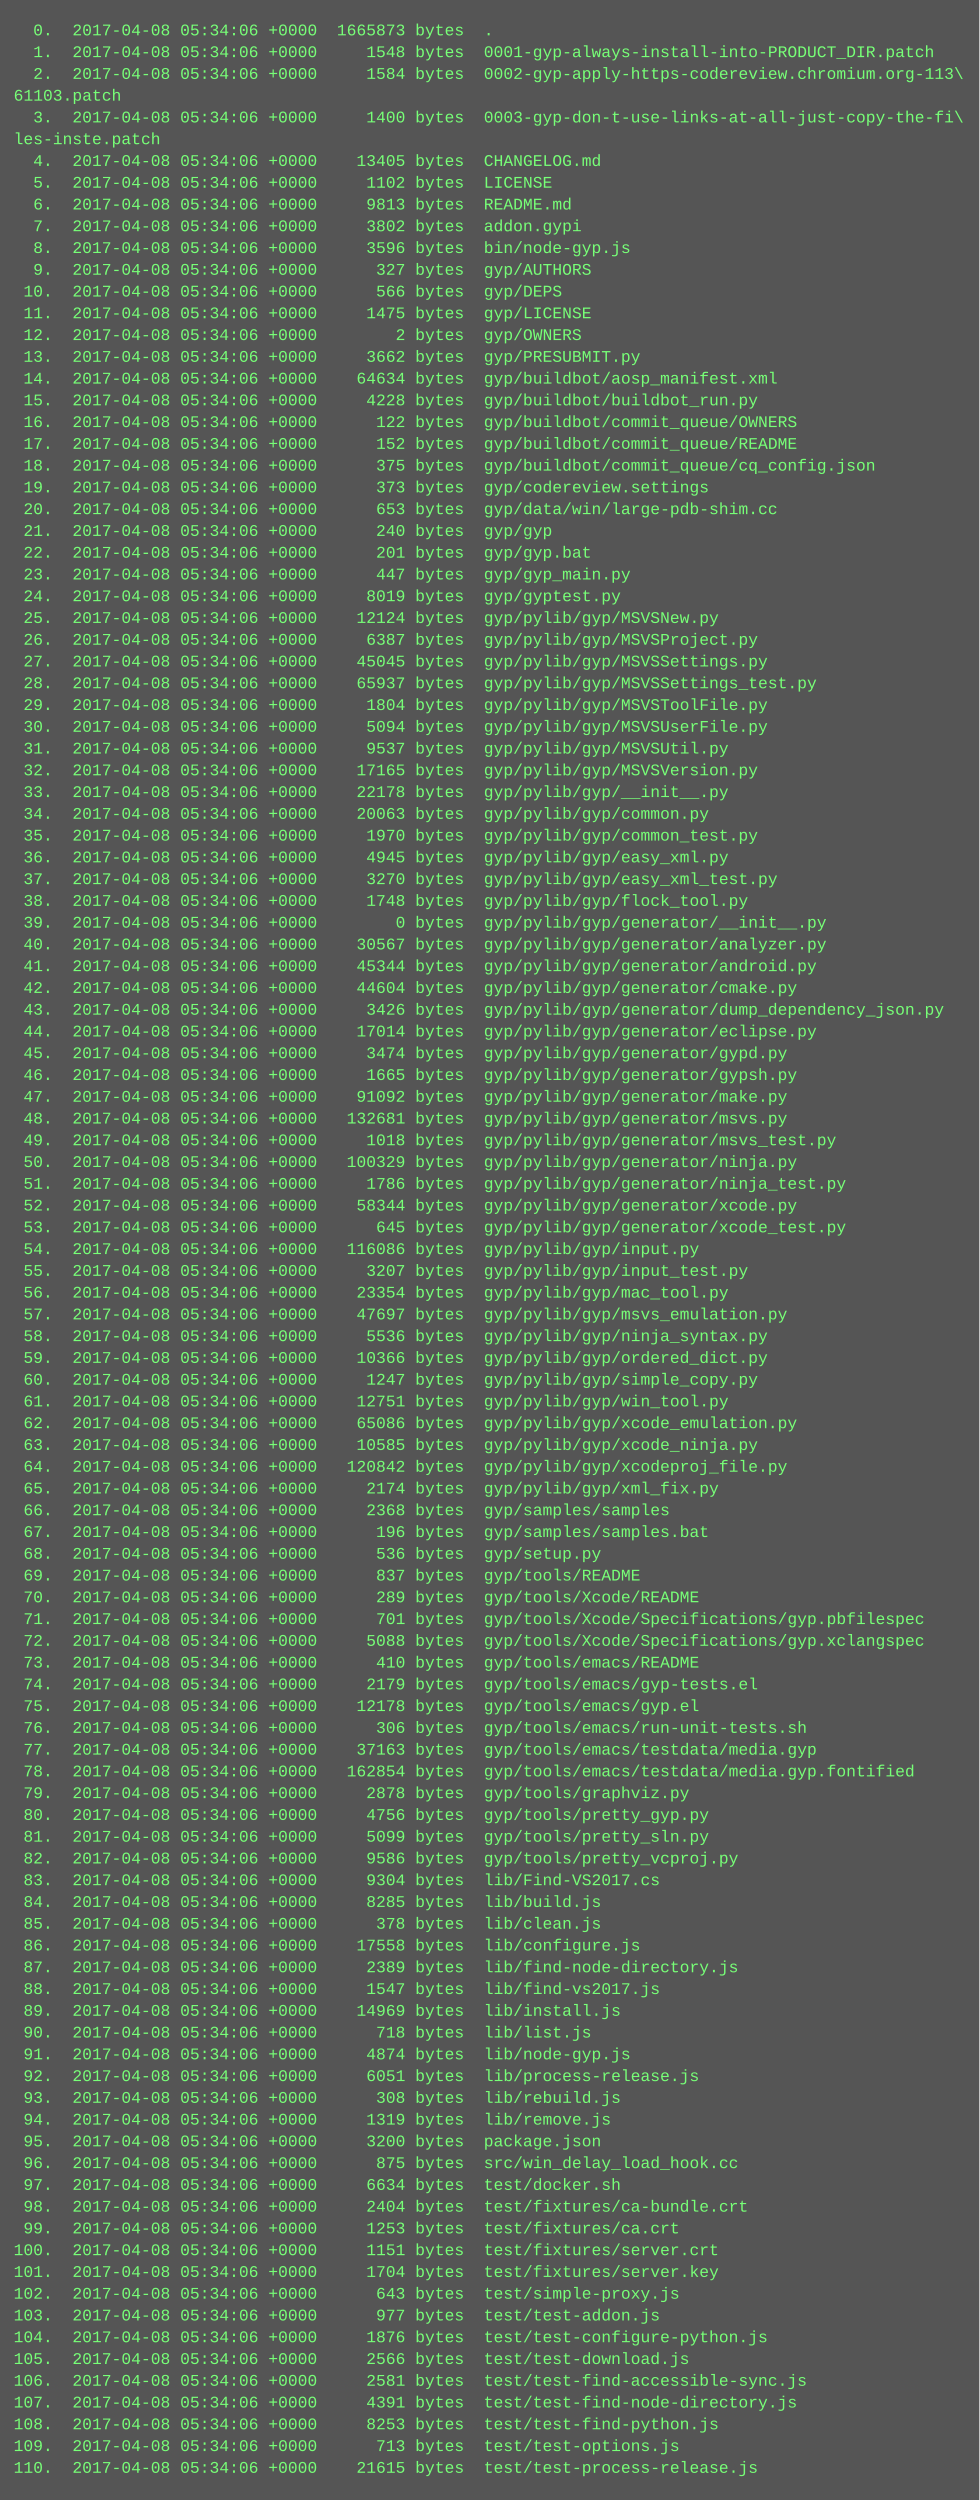
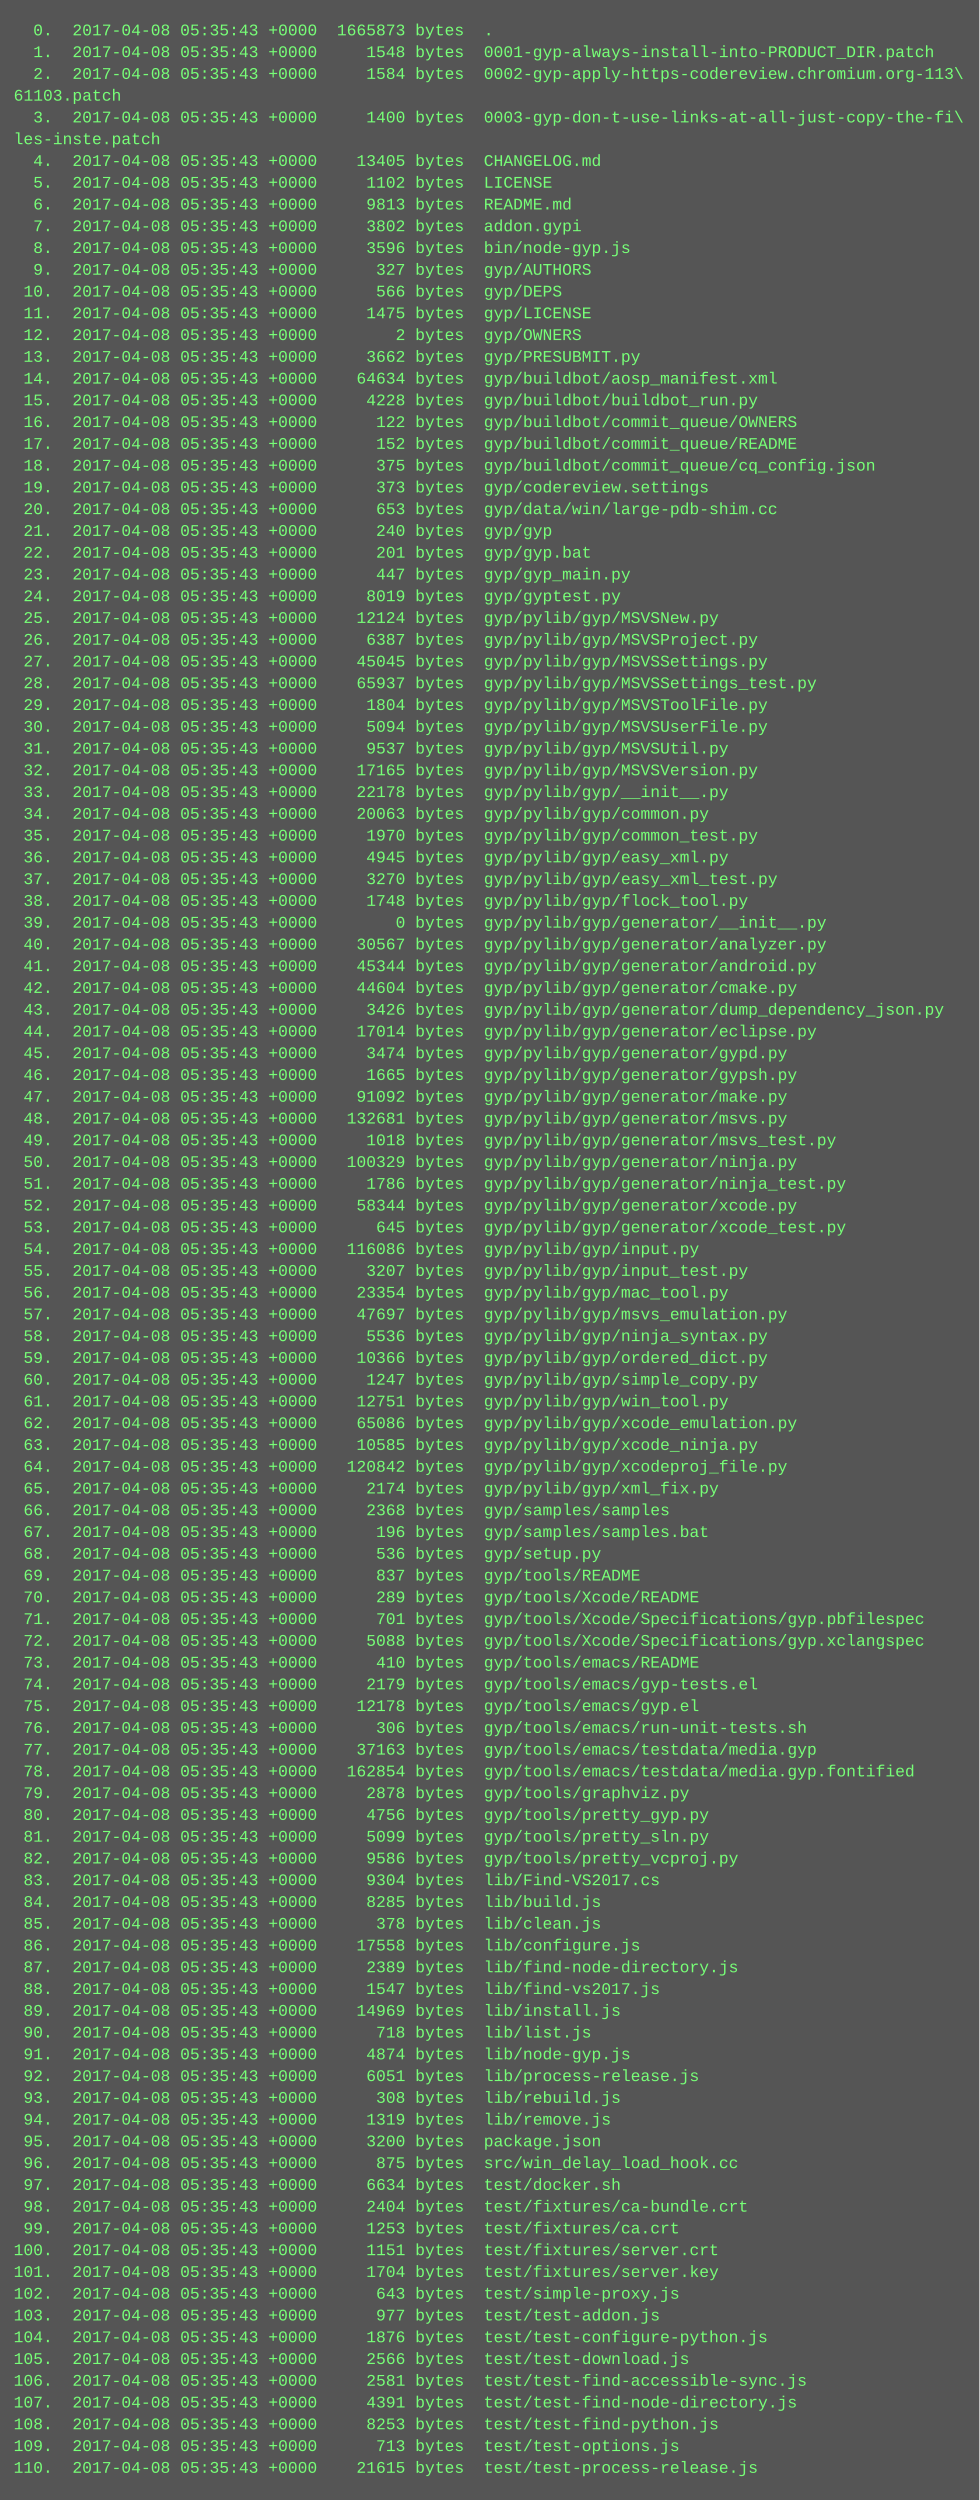
<svg xmlns="http://www.w3.org/2000/svg" height="1838" width="720">
  <rect height="1838" fill="#555" width="720" />
  <text fill="#7f7" font-family="Courier New" font-size="12" xml:space="preserve">
-     <tspan x="10" y="26">  0.  2017-04-08 05:34:06 +0000  1665873 bytes  .</tspan>
-     <tspan x="10" y="42">  1.  2017-04-08 05:34:06 +0000     1548 bytes  0001-gyp-always-install-into-PRODUCT_DIR.patch</tspan>
-     <tspan x="10" y="58">  2.  2017-04-08 05:34:06 +0000     1584 bytes  0002-gyp-apply-https-codereview.chromium.org-113\</tspan>
+     <tspan x="10" y="26">  0.  2017-04-08 05:35:43 +0000  1665873 bytes  .</tspan>
+     <tspan x="10" y="42">  1.  2017-04-08 05:35:43 +0000     1548 bytes  0001-gyp-always-install-into-PRODUCT_DIR.patch</tspan>
+     <tspan x="10" y="58">  2.  2017-04-08 05:35:43 +0000     1584 bytes  0002-gyp-apply-https-codereview.chromium.org-113\</tspan>
    <tspan x="10" y="74">61103.patch</tspan>
-     <tspan x="10" y="90">  3.  2017-04-08 05:34:06 +0000     1400 bytes  0003-gyp-don-t-use-links-at-all-just-copy-the-fi\</tspan>
+     <tspan x="10" y="90">  3.  2017-04-08 05:35:43 +0000     1400 bytes  0003-gyp-don-t-use-links-at-all-just-copy-the-fi\</tspan>
    <tspan x="10" y="106">les-inste.patch</tspan>
-     <tspan x="10" y="122">  4.  2017-04-08 05:34:06 +0000    13405 bytes  CHANGELOG.md</tspan>
-     <tspan x="10" y="138">  5.  2017-04-08 05:34:06 +0000     1102 bytes  LICENSE</tspan>
-     <tspan x="10" y="154">  6.  2017-04-08 05:34:06 +0000     9813 bytes  README.md</tspan>
-     <tspan x="10" y="170">  7.  2017-04-08 05:34:06 +0000     3802 bytes  addon.gypi</tspan>
-     <tspan x="10" y="186">  8.  2017-04-08 05:34:06 +0000     3596 bytes  bin/node-gyp.js</tspan>
-     <tspan x="10" y="202">  9.  2017-04-08 05:34:06 +0000      327 bytes  gyp/AUTHORS</tspan>
-     <tspan x="10" y="218"> 10.  2017-04-08 05:34:06 +0000      566 bytes  gyp/DEPS</tspan>
-     <tspan x="10" y="234"> 11.  2017-04-08 05:34:06 +0000     1475 bytes  gyp/LICENSE</tspan>
-     <tspan x="10" y="250"> 12.  2017-04-08 05:34:06 +0000        2 bytes  gyp/OWNERS</tspan>
-     <tspan x="10" y="266"> 13.  2017-04-08 05:34:06 +0000     3662 bytes  gyp/PRESUBMIT.py</tspan>
-     <tspan x="10" y="282"> 14.  2017-04-08 05:34:06 +0000    64634 bytes  gyp/buildbot/aosp_manifest.xml</tspan>
-     <tspan x="10" y="298"> 15.  2017-04-08 05:34:06 +0000     4228 bytes  gyp/buildbot/buildbot_run.py</tspan>
-     <tspan x="10" y="314"> 16.  2017-04-08 05:34:06 +0000      122 bytes  gyp/buildbot/commit_queue/OWNERS</tspan>
-     <tspan x="10" y="330"> 17.  2017-04-08 05:34:06 +0000      152 bytes  gyp/buildbot/commit_queue/README</tspan>
-     <tspan x="10" y="346"> 18.  2017-04-08 05:34:06 +0000      375 bytes  gyp/buildbot/commit_queue/cq_config.json</tspan>
-     <tspan x="10" y="362"> 19.  2017-04-08 05:34:06 +0000      373 bytes  gyp/codereview.settings</tspan>
-     <tspan x="10" y="378"> 20.  2017-04-08 05:34:06 +0000      653 bytes  gyp/data/win/large-pdb-shim.cc</tspan>
-     <tspan x="10" y="394"> 21.  2017-04-08 05:34:06 +0000      240 bytes  gyp/gyp</tspan>
-     <tspan x="10" y="410"> 22.  2017-04-08 05:34:06 +0000      201 bytes  gyp/gyp.bat</tspan>
-     <tspan x="10" y="426"> 23.  2017-04-08 05:34:06 +0000      447 bytes  gyp/gyp_main.py</tspan>
-     <tspan x="10" y="442"> 24.  2017-04-08 05:34:06 +0000     8019 bytes  gyp/gyptest.py</tspan>
-     <tspan x="10" y="458"> 25.  2017-04-08 05:34:06 +0000    12124 bytes  gyp/pylib/gyp/MSVSNew.py</tspan>
-     <tspan x="10" y="474"> 26.  2017-04-08 05:34:06 +0000     6387 bytes  gyp/pylib/gyp/MSVSProject.py</tspan>
-     <tspan x="10" y="490"> 27.  2017-04-08 05:34:06 +0000    45045 bytes  gyp/pylib/gyp/MSVSSettings.py</tspan>
-     <tspan x="10" y="506"> 28.  2017-04-08 05:34:06 +0000    65937 bytes  gyp/pylib/gyp/MSVSSettings_test.py</tspan>
-     <tspan x="10" y="522"> 29.  2017-04-08 05:34:06 +0000     1804 bytes  gyp/pylib/gyp/MSVSToolFile.py</tspan>
-     <tspan x="10" y="538"> 30.  2017-04-08 05:34:06 +0000     5094 bytes  gyp/pylib/gyp/MSVSUserFile.py</tspan>
-     <tspan x="10" y="554"> 31.  2017-04-08 05:34:06 +0000     9537 bytes  gyp/pylib/gyp/MSVSUtil.py</tspan>
-     <tspan x="10" y="570"> 32.  2017-04-08 05:34:06 +0000    17165 bytes  gyp/pylib/gyp/MSVSVersion.py</tspan>
-     <tspan x="10" y="586"> 33.  2017-04-08 05:34:06 +0000    22178 bytes  gyp/pylib/gyp/__init__.py</tspan>
-     <tspan x="10" y="602"> 34.  2017-04-08 05:34:06 +0000    20063 bytes  gyp/pylib/gyp/common.py</tspan>
-     <tspan x="10" y="618"> 35.  2017-04-08 05:34:06 +0000     1970 bytes  gyp/pylib/gyp/common_test.py</tspan>
-     <tspan x="10" y="634"> 36.  2017-04-08 05:34:06 +0000     4945 bytes  gyp/pylib/gyp/easy_xml.py</tspan>
-     <tspan x="10" y="650"> 37.  2017-04-08 05:34:06 +0000     3270 bytes  gyp/pylib/gyp/easy_xml_test.py</tspan>
-     <tspan x="10" y="666"> 38.  2017-04-08 05:34:06 +0000     1748 bytes  gyp/pylib/gyp/flock_tool.py</tspan>
-     <tspan x="10" y="682"> 39.  2017-04-08 05:34:06 +0000        0 bytes  gyp/pylib/gyp/generator/__init__.py</tspan>
-     <tspan x="10" y="698"> 40.  2017-04-08 05:34:06 +0000    30567 bytes  gyp/pylib/gyp/generator/analyzer.py</tspan>
-     <tspan x="10" y="714"> 41.  2017-04-08 05:34:06 +0000    45344 bytes  gyp/pylib/gyp/generator/android.py</tspan>
-     <tspan x="10" y="730"> 42.  2017-04-08 05:34:06 +0000    44604 bytes  gyp/pylib/gyp/generator/cmake.py</tspan>
-     <tspan x="10" y="746"> 43.  2017-04-08 05:34:06 +0000     3426 bytes  gyp/pylib/gyp/generator/dump_dependency_json.py</tspan>
-     <tspan x="10" y="762"> 44.  2017-04-08 05:34:06 +0000    17014 bytes  gyp/pylib/gyp/generator/eclipse.py</tspan>
-     <tspan x="10" y="778"> 45.  2017-04-08 05:34:06 +0000     3474 bytes  gyp/pylib/gyp/generator/gypd.py</tspan>
-     <tspan x="10" y="794"> 46.  2017-04-08 05:34:06 +0000     1665 bytes  gyp/pylib/gyp/generator/gypsh.py</tspan>
-     <tspan x="10" y="810"> 47.  2017-04-08 05:34:06 +0000    91092 bytes  gyp/pylib/gyp/generator/make.py</tspan>
-     <tspan x="10" y="826"> 48.  2017-04-08 05:34:06 +0000   132681 bytes  gyp/pylib/gyp/generator/msvs.py</tspan>
-     <tspan x="10" y="842"> 49.  2017-04-08 05:34:06 +0000     1018 bytes  gyp/pylib/gyp/generator/msvs_test.py</tspan>
-     <tspan x="10" y="858"> 50.  2017-04-08 05:34:06 +0000   100329 bytes  gyp/pylib/gyp/generator/ninja.py</tspan>
-     <tspan x="10" y="874"> 51.  2017-04-08 05:34:06 +0000     1786 bytes  gyp/pylib/gyp/generator/ninja_test.py</tspan>
-     <tspan x="10" y="890"> 52.  2017-04-08 05:34:06 +0000    58344 bytes  gyp/pylib/gyp/generator/xcode.py</tspan>
-     <tspan x="10" y="906"> 53.  2017-04-08 05:34:06 +0000      645 bytes  gyp/pylib/gyp/generator/xcode_test.py</tspan>
-     <tspan x="10" y="922"> 54.  2017-04-08 05:34:06 +0000   116086 bytes  gyp/pylib/gyp/input.py</tspan>
-     <tspan x="10" y="938"> 55.  2017-04-08 05:34:06 +0000     3207 bytes  gyp/pylib/gyp/input_test.py</tspan>
-     <tspan x="10" y="954"> 56.  2017-04-08 05:34:06 +0000    23354 bytes  gyp/pylib/gyp/mac_tool.py</tspan>
-     <tspan x="10" y="970"> 57.  2017-04-08 05:34:06 +0000    47697 bytes  gyp/pylib/gyp/msvs_emulation.py</tspan>
-     <tspan x="10" y="986"> 58.  2017-04-08 05:34:06 +0000     5536 bytes  gyp/pylib/gyp/ninja_syntax.py</tspan>
-     <tspan x="10" y="1002"> 59.  2017-04-08 05:34:06 +0000    10366 bytes  gyp/pylib/gyp/ordered_dict.py</tspan>
-     <tspan x="10" y="1018"> 60.  2017-04-08 05:34:06 +0000     1247 bytes  gyp/pylib/gyp/simple_copy.py</tspan>
-     <tspan x="10" y="1034"> 61.  2017-04-08 05:34:06 +0000    12751 bytes  gyp/pylib/gyp/win_tool.py</tspan>
-     <tspan x="10" y="1050"> 62.  2017-04-08 05:34:06 +0000    65086 bytes  gyp/pylib/gyp/xcode_emulation.py</tspan>
-     <tspan x="10" y="1066"> 63.  2017-04-08 05:34:06 +0000    10585 bytes  gyp/pylib/gyp/xcode_ninja.py</tspan>
-     <tspan x="10" y="1082"> 64.  2017-04-08 05:34:06 +0000   120842 bytes  gyp/pylib/gyp/xcodeproj_file.py</tspan>
-     <tspan x="10" y="1098"> 65.  2017-04-08 05:34:06 +0000     2174 bytes  gyp/pylib/gyp/xml_fix.py</tspan>
-     <tspan x="10" y="1114"> 66.  2017-04-08 05:34:06 +0000     2368 bytes  gyp/samples/samples</tspan>
-     <tspan x="10" y="1130"> 67.  2017-04-08 05:34:06 +0000      196 bytes  gyp/samples/samples.bat</tspan>
-     <tspan x="10" y="1146"> 68.  2017-04-08 05:34:06 +0000      536 bytes  gyp/setup.py</tspan>
-     <tspan x="10" y="1162"> 69.  2017-04-08 05:34:06 +0000      837 bytes  gyp/tools/README</tspan>
-     <tspan x="10" y="1178"> 70.  2017-04-08 05:34:06 +0000      289 bytes  gyp/tools/Xcode/README</tspan>
-     <tspan x="10" y="1194"> 71.  2017-04-08 05:34:06 +0000      701 bytes  gyp/tools/Xcode/Specifications/gyp.pbfilespec</tspan>
-     <tspan x="10" y="1210"> 72.  2017-04-08 05:34:06 +0000     5088 bytes  gyp/tools/Xcode/Specifications/gyp.xclangspec</tspan>
-     <tspan x="10" y="1226"> 73.  2017-04-08 05:34:06 +0000      410 bytes  gyp/tools/emacs/README</tspan>
-     <tspan x="10" y="1242"> 74.  2017-04-08 05:34:06 +0000     2179 bytes  gyp/tools/emacs/gyp-tests.el</tspan>
-     <tspan x="10" y="1258"> 75.  2017-04-08 05:34:06 +0000    12178 bytes  gyp/tools/emacs/gyp.el</tspan>
-     <tspan x="10" y="1274"> 76.  2017-04-08 05:34:06 +0000      306 bytes  gyp/tools/emacs/run-unit-tests.sh</tspan>
-     <tspan x="10" y="1290"> 77.  2017-04-08 05:34:06 +0000    37163 bytes  gyp/tools/emacs/testdata/media.gyp</tspan>
-     <tspan x="10" y="1306"> 78.  2017-04-08 05:34:06 +0000   162854 bytes  gyp/tools/emacs/testdata/media.gyp.fontified</tspan>
-     <tspan x="10" y="1322"> 79.  2017-04-08 05:34:06 +0000     2878 bytes  gyp/tools/graphviz.py</tspan>
-     <tspan x="10" y="1338"> 80.  2017-04-08 05:34:06 +0000     4756 bytes  gyp/tools/pretty_gyp.py</tspan>
-     <tspan x="10" y="1354"> 81.  2017-04-08 05:34:06 +0000     5099 bytes  gyp/tools/pretty_sln.py</tspan>
-     <tspan x="10" y="1370"> 82.  2017-04-08 05:34:06 +0000     9586 bytes  gyp/tools/pretty_vcproj.py</tspan>
-     <tspan x="10" y="1386"> 83.  2017-04-08 05:34:06 +0000     9304 bytes  lib/Find-VS2017.cs</tspan>
-     <tspan x="10" y="1402"> 84.  2017-04-08 05:34:06 +0000     8285 bytes  lib/build.js</tspan>
-     <tspan x="10" y="1418"> 85.  2017-04-08 05:34:06 +0000      378 bytes  lib/clean.js</tspan>
-     <tspan x="10" y="1434"> 86.  2017-04-08 05:34:06 +0000    17558 bytes  lib/configure.js</tspan>
-     <tspan x="10" y="1450"> 87.  2017-04-08 05:34:06 +0000     2389 bytes  lib/find-node-directory.js</tspan>
-     <tspan x="10" y="1466"> 88.  2017-04-08 05:34:06 +0000     1547 bytes  lib/find-vs2017.js</tspan>
-     <tspan x="10" y="1482"> 89.  2017-04-08 05:34:06 +0000    14969 bytes  lib/install.js</tspan>
-     <tspan x="10" y="1498"> 90.  2017-04-08 05:34:06 +0000      718 bytes  lib/list.js</tspan>
-     <tspan x="10" y="1514"> 91.  2017-04-08 05:34:06 +0000     4874 bytes  lib/node-gyp.js</tspan>
-     <tspan x="10" y="1530"> 92.  2017-04-08 05:34:06 +0000     6051 bytes  lib/process-release.js</tspan>
-     <tspan x="10" y="1546"> 93.  2017-04-08 05:34:06 +0000      308 bytes  lib/rebuild.js</tspan>
-     <tspan x="10" y="1562"> 94.  2017-04-08 05:34:06 +0000     1319 bytes  lib/remove.js</tspan>
-     <tspan x="10" y="1578"> 95.  2017-04-08 05:34:06 +0000     3200 bytes  package.json</tspan>
-     <tspan x="10" y="1594"> 96.  2017-04-08 05:34:06 +0000      875 bytes  src/win_delay_load_hook.cc</tspan>
-     <tspan x="10" y="1610"> 97.  2017-04-08 05:34:06 +0000     6634 bytes  test/docker.sh</tspan>
-     <tspan x="10" y="1626"> 98.  2017-04-08 05:34:06 +0000     2404 bytes  test/fixtures/ca-bundle.crt</tspan>
-     <tspan x="10" y="1642"> 99.  2017-04-08 05:34:06 +0000     1253 bytes  test/fixtures/ca.crt</tspan>
-     <tspan x="10" y="1658">100.  2017-04-08 05:34:06 +0000     1151 bytes  test/fixtures/server.crt</tspan>
-     <tspan x="10" y="1674">101.  2017-04-08 05:34:06 +0000     1704 bytes  test/fixtures/server.key</tspan>
-     <tspan x="10" y="1690">102.  2017-04-08 05:34:06 +0000      643 bytes  test/simple-proxy.js</tspan>
-     <tspan x="10" y="1706">103.  2017-04-08 05:34:06 +0000      977 bytes  test/test-addon.js</tspan>
-     <tspan x="10" y="1722">104.  2017-04-08 05:34:06 +0000     1876 bytes  test/test-configure-python.js</tspan>
-     <tspan x="10" y="1738">105.  2017-04-08 05:34:06 +0000     2566 bytes  test/test-download.js</tspan>
-     <tspan x="10" y="1754">106.  2017-04-08 05:34:06 +0000     2581 bytes  test/test-find-accessible-sync.js</tspan>
-     <tspan x="10" y="1770">107.  2017-04-08 05:34:06 +0000     4391 bytes  test/test-find-node-directory.js</tspan>
-     <tspan x="10" y="1786">108.  2017-04-08 05:34:06 +0000     8253 bytes  test/test-find-python.js</tspan>
-     <tspan x="10" y="1802">109.  2017-04-08 05:34:06 +0000      713 bytes  test/test-options.js</tspan>
-     <tspan x="10" y="1818">110.  2017-04-08 05:34:06 +0000    21615 bytes  test/test-process-release.js</tspan>
+     <tspan x="10" y="122">  4.  2017-04-08 05:35:43 +0000    13405 bytes  CHANGELOG.md</tspan>
+     <tspan x="10" y="138">  5.  2017-04-08 05:35:43 +0000     1102 bytes  LICENSE</tspan>
+     <tspan x="10" y="154">  6.  2017-04-08 05:35:43 +0000     9813 bytes  README.md</tspan>
+     <tspan x="10" y="170">  7.  2017-04-08 05:35:43 +0000     3802 bytes  addon.gypi</tspan>
+     <tspan x="10" y="186">  8.  2017-04-08 05:35:43 +0000     3596 bytes  bin/node-gyp.js</tspan>
+     <tspan x="10" y="202">  9.  2017-04-08 05:35:43 +0000      327 bytes  gyp/AUTHORS</tspan>
+     <tspan x="10" y="218"> 10.  2017-04-08 05:35:43 +0000      566 bytes  gyp/DEPS</tspan>
+     <tspan x="10" y="234"> 11.  2017-04-08 05:35:43 +0000     1475 bytes  gyp/LICENSE</tspan>
+     <tspan x="10" y="250"> 12.  2017-04-08 05:35:43 +0000        2 bytes  gyp/OWNERS</tspan>
+     <tspan x="10" y="266"> 13.  2017-04-08 05:35:43 +0000     3662 bytes  gyp/PRESUBMIT.py</tspan>
+     <tspan x="10" y="282"> 14.  2017-04-08 05:35:43 +0000    64634 bytes  gyp/buildbot/aosp_manifest.xml</tspan>
+     <tspan x="10" y="298"> 15.  2017-04-08 05:35:43 +0000     4228 bytes  gyp/buildbot/buildbot_run.py</tspan>
+     <tspan x="10" y="314"> 16.  2017-04-08 05:35:43 +0000      122 bytes  gyp/buildbot/commit_queue/OWNERS</tspan>
+     <tspan x="10" y="330"> 17.  2017-04-08 05:35:43 +0000      152 bytes  gyp/buildbot/commit_queue/README</tspan>
+     <tspan x="10" y="346"> 18.  2017-04-08 05:35:43 +0000      375 bytes  gyp/buildbot/commit_queue/cq_config.json</tspan>
+     <tspan x="10" y="362"> 19.  2017-04-08 05:35:43 +0000      373 bytes  gyp/codereview.settings</tspan>
+     <tspan x="10" y="378"> 20.  2017-04-08 05:35:43 +0000      653 bytes  gyp/data/win/large-pdb-shim.cc</tspan>
+     <tspan x="10" y="394"> 21.  2017-04-08 05:35:43 +0000      240 bytes  gyp/gyp</tspan>
+     <tspan x="10" y="410"> 22.  2017-04-08 05:35:43 +0000      201 bytes  gyp/gyp.bat</tspan>
+     <tspan x="10" y="426"> 23.  2017-04-08 05:35:43 +0000      447 bytes  gyp/gyp_main.py</tspan>
+     <tspan x="10" y="442"> 24.  2017-04-08 05:35:43 +0000     8019 bytes  gyp/gyptest.py</tspan>
+     <tspan x="10" y="458"> 25.  2017-04-08 05:35:43 +0000    12124 bytes  gyp/pylib/gyp/MSVSNew.py</tspan>
+     <tspan x="10" y="474"> 26.  2017-04-08 05:35:43 +0000     6387 bytes  gyp/pylib/gyp/MSVSProject.py</tspan>
+     <tspan x="10" y="490"> 27.  2017-04-08 05:35:43 +0000    45045 bytes  gyp/pylib/gyp/MSVSSettings.py</tspan>
+     <tspan x="10" y="506"> 28.  2017-04-08 05:35:43 +0000    65937 bytes  gyp/pylib/gyp/MSVSSettings_test.py</tspan>
+     <tspan x="10" y="522"> 29.  2017-04-08 05:35:43 +0000     1804 bytes  gyp/pylib/gyp/MSVSToolFile.py</tspan>
+     <tspan x="10" y="538"> 30.  2017-04-08 05:35:43 +0000     5094 bytes  gyp/pylib/gyp/MSVSUserFile.py</tspan>
+     <tspan x="10" y="554"> 31.  2017-04-08 05:35:43 +0000     9537 bytes  gyp/pylib/gyp/MSVSUtil.py</tspan>
+     <tspan x="10" y="570"> 32.  2017-04-08 05:35:43 +0000    17165 bytes  gyp/pylib/gyp/MSVSVersion.py</tspan>
+     <tspan x="10" y="586"> 33.  2017-04-08 05:35:43 +0000    22178 bytes  gyp/pylib/gyp/__init__.py</tspan>
+     <tspan x="10" y="602"> 34.  2017-04-08 05:35:43 +0000    20063 bytes  gyp/pylib/gyp/common.py</tspan>
+     <tspan x="10" y="618"> 35.  2017-04-08 05:35:43 +0000     1970 bytes  gyp/pylib/gyp/common_test.py</tspan>
+     <tspan x="10" y="634"> 36.  2017-04-08 05:35:43 +0000     4945 bytes  gyp/pylib/gyp/easy_xml.py</tspan>
+     <tspan x="10" y="650"> 37.  2017-04-08 05:35:43 +0000     3270 bytes  gyp/pylib/gyp/easy_xml_test.py</tspan>
+     <tspan x="10" y="666"> 38.  2017-04-08 05:35:43 +0000     1748 bytes  gyp/pylib/gyp/flock_tool.py</tspan>
+     <tspan x="10" y="682"> 39.  2017-04-08 05:35:43 +0000        0 bytes  gyp/pylib/gyp/generator/__init__.py</tspan>
+     <tspan x="10" y="698"> 40.  2017-04-08 05:35:43 +0000    30567 bytes  gyp/pylib/gyp/generator/analyzer.py</tspan>
+     <tspan x="10" y="714"> 41.  2017-04-08 05:35:43 +0000    45344 bytes  gyp/pylib/gyp/generator/android.py</tspan>
+     <tspan x="10" y="730"> 42.  2017-04-08 05:35:43 +0000    44604 bytes  gyp/pylib/gyp/generator/cmake.py</tspan>
+     <tspan x="10" y="746"> 43.  2017-04-08 05:35:43 +0000     3426 bytes  gyp/pylib/gyp/generator/dump_dependency_json.py</tspan>
+     <tspan x="10" y="762"> 44.  2017-04-08 05:35:43 +0000    17014 bytes  gyp/pylib/gyp/generator/eclipse.py</tspan>
+     <tspan x="10" y="778"> 45.  2017-04-08 05:35:43 +0000     3474 bytes  gyp/pylib/gyp/generator/gypd.py</tspan>
+     <tspan x="10" y="794"> 46.  2017-04-08 05:35:43 +0000     1665 bytes  gyp/pylib/gyp/generator/gypsh.py</tspan>
+     <tspan x="10" y="810"> 47.  2017-04-08 05:35:43 +0000    91092 bytes  gyp/pylib/gyp/generator/make.py</tspan>
+     <tspan x="10" y="826"> 48.  2017-04-08 05:35:43 +0000   132681 bytes  gyp/pylib/gyp/generator/msvs.py</tspan>
+     <tspan x="10" y="842"> 49.  2017-04-08 05:35:43 +0000     1018 bytes  gyp/pylib/gyp/generator/msvs_test.py</tspan>
+     <tspan x="10" y="858"> 50.  2017-04-08 05:35:43 +0000   100329 bytes  gyp/pylib/gyp/generator/ninja.py</tspan>
+     <tspan x="10" y="874"> 51.  2017-04-08 05:35:43 +0000     1786 bytes  gyp/pylib/gyp/generator/ninja_test.py</tspan>
+     <tspan x="10" y="890"> 52.  2017-04-08 05:35:43 +0000    58344 bytes  gyp/pylib/gyp/generator/xcode.py</tspan>
+     <tspan x="10" y="906"> 53.  2017-04-08 05:35:43 +0000      645 bytes  gyp/pylib/gyp/generator/xcode_test.py</tspan>
+     <tspan x="10" y="922"> 54.  2017-04-08 05:35:43 +0000   116086 bytes  gyp/pylib/gyp/input.py</tspan>
+     <tspan x="10" y="938"> 55.  2017-04-08 05:35:43 +0000     3207 bytes  gyp/pylib/gyp/input_test.py</tspan>
+     <tspan x="10" y="954"> 56.  2017-04-08 05:35:43 +0000    23354 bytes  gyp/pylib/gyp/mac_tool.py</tspan>
+     <tspan x="10" y="970"> 57.  2017-04-08 05:35:43 +0000    47697 bytes  gyp/pylib/gyp/msvs_emulation.py</tspan>
+     <tspan x="10" y="986"> 58.  2017-04-08 05:35:43 +0000     5536 bytes  gyp/pylib/gyp/ninja_syntax.py</tspan>
+     <tspan x="10" y="1002"> 59.  2017-04-08 05:35:43 +0000    10366 bytes  gyp/pylib/gyp/ordered_dict.py</tspan>
+     <tspan x="10" y="1018"> 60.  2017-04-08 05:35:43 +0000     1247 bytes  gyp/pylib/gyp/simple_copy.py</tspan>
+     <tspan x="10" y="1034"> 61.  2017-04-08 05:35:43 +0000    12751 bytes  gyp/pylib/gyp/win_tool.py</tspan>
+     <tspan x="10" y="1050"> 62.  2017-04-08 05:35:43 +0000    65086 bytes  gyp/pylib/gyp/xcode_emulation.py</tspan>
+     <tspan x="10" y="1066"> 63.  2017-04-08 05:35:43 +0000    10585 bytes  gyp/pylib/gyp/xcode_ninja.py</tspan>
+     <tspan x="10" y="1082"> 64.  2017-04-08 05:35:43 +0000   120842 bytes  gyp/pylib/gyp/xcodeproj_file.py</tspan>
+     <tspan x="10" y="1098"> 65.  2017-04-08 05:35:43 +0000     2174 bytes  gyp/pylib/gyp/xml_fix.py</tspan>
+     <tspan x="10" y="1114"> 66.  2017-04-08 05:35:43 +0000     2368 bytes  gyp/samples/samples</tspan>
+     <tspan x="10" y="1130"> 67.  2017-04-08 05:35:43 +0000      196 bytes  gyp/samples/samples.bat</tspan>
+     <tspan x="10" y="1146"> 68.  2017-04-08 05:35:43 +0000      536 bytes  gyp/setup.py</tspan>
+     <tspan x="10" y="1162"> 69.  2017-04-08 05:35:43 +0000      837 bytes  gyp/tools/README</tspan>
+     <tspan x="10" y="1178"> 70.  2017-04-08 05:35:43 +0000      289 bytes  gyp/tools/Xcode/README</tspan>
+     <tspan x="10" y="1194"> 71.  2017-04-08 05:35:43 +0000      701 bytes  gyp/tools/Xcode/Specifications/gyp.pbfilespec</tspan>
+     <tspan x="10" y="1210"> 72.  2017-04-08 05:35:43 +0000     5088 bytes  gyp/tools/Xcode/Specifications/gyp.xclangspec</tspan>
+     <tspan x="10" y="1226"> 73.  2017-04-08 05:35:43 +0000      410 bytes  gyp/tools/emacs/README</tspan>
+     <tspan x="10" y="1242"> 74.  2017-04-08 05:35:43 +0000     2179 bytes  gyp/tools/emacs/gyp-tests.el</tspan>
+     <tspan x="10" y="1258"> 75.  2017-04-08 05:35:43 +0000    12178 bytes  gyp/tools/emacs/gyp.el</tspan>
+     <tspan x="10" y="1274"> 76.  2017-04-08 05:35:43 +0000      306 bytes  gyp/tools/emacs/run-unit-tests.sh</tspan>
+     <tspan x="10" y="1290"> 77.  2017-04-08 05:35:43 +0000    37163 bytes  gyp/tools/emacs/testdata/media.gyp</tspan>
+     <tspan x="10" y="1306"> 78.  2017-04-08 05:35:43 +0000   162854 bytes  gyp/tools/emacs/testdata/media.gyp.fontified</tspan>
+     <tspan x="10" y="1322"> 79.  2017-04-08 05:35:43 +0000     2878 bytes  gyp/tools/graphviz.py</tspan>
+     <tspan x="10" y="1338"> 80.  2017-04-08 05:35:43 +0000     4756 bytes  gyp/tools/pretty_gyp.py</tspan>
+     <tspan x="10" y="1354"> 81.  2017-04-08 05:35:43 +0000     5099 bytes  gyp/tools/pretty_sln.py</tspan>
+     <tspan x="10" y="1370"> 82.  2017-04-08 05:35:43 +0000     9586 bytes  gyp/tools/pretty_vcproj.py</tspan>
+     <tspan x="10" y="1386"> 83.  2017-04-08 05:35:43 +0000     9304 bytes  lib/Find-VS2017.cs</tspan>
+     <tspan x="10" y="1402"> 84.  2017-04-08 05:35:43 +0000     8285 bytes  lib/build.js</tspan>
+     <tspan x="10" y="1418"> 85.  2017-04-08 05:35:43 +0000      378 bytes  lib/clean.js</tspan>
+     <tspan x="10" y="1434"> 86.  2017-04-08 05:35:43 +0000    17558 bytes  lib/configure.js</tspan>
+     <tspan x="10" y="1450"> 87.  2017-04-08 05:35:43 +0000     2389 bytes  lib/find-node-directory.js</tspan>
+     <tspan x="10" y="1466"> 88.  2017-04-08 05:35:43 +0000     1547 bytes  lib/find-vs2017.js</tspan>
+     <tspan x="10" y="1482"> 89.  2017-04-08 05:35:43 +0000    14969 bytes  lib/install.js</tspan>
+     <tspan x="10" y="1498"> 90.  2017-04-08 05:35:43 +0000      718 bytes  lib/list.js</tspan>
+     <tspan x="10" y="1514"> 91.  2017-04-08 05:35:43 +0000     4874 bytes  lib/node-gyp.js</tspan>
+     <tspan x="10" y="1530"> 92.  2017-04-08 05:35:43 +0000     6051 bytes  lib/process-release.js</tspan>
+     <tspan x="10" y="1546"> 93.  2017-04-08 05:35:43 +0000      308 bytes  lib/rebuild.js</tspan>
+     <tspan x="10" y="1562"> 94.  2017-04-08 05:35:43 +0000     1319 bytes  lib/remove.js</tspan>
+     <tspan x="10" y="1578"> 95.  2017-04-08 05:35:43 +0000     3200 bytes  package.json</tspan>
+     <tspan x="10" y="1594"> 96.  2017-04-08 05:35:43 +0000      875 bytes  src/win_delay_load_hook.cc</tspan>
+     <tspan x="10" y="1610"> 97.  2017-04-08 05:35:43 +0000     6634 bytes  test/docker.sh</tspan>
+     <tspan x="10" y="1626"> 98.  2017-04-08 05:35:43 +0000     2404 bytes  test/fixtures/ca-bundle.crt</tspan>
+     <tspan x="10" y="1642"> 99.  2017-04-08 05:35:43 +0000     1253 bytes  test/fixtures/ca.crt</tspan>
+     <tspan x="10" y="1658">100.  2017-04-08 05:35:43 +0000     1151 bytes  test/fixtures/server.crt</tspan>
+     <tspan x="10" y="1674">101.  2017-04-08 05:35:43 +0000     1704 bytes  test/fixtures/server.key</tspan>
+     <tspan x="10" y="1690">102.  2017-04-08 05:35:43 +0000      643 bytes  test/simple-proxy.js</tspan>
+     <tspan x="10" y="1706">103.  2017-04-08 05:35:43 +0000      977 bytes  test/test-addon.js</tspan>
+     <tspan x="10" y="1722">104.  2017-04-08 05:35:43 +0000     1876 bytes  test/test-configure-python.js</tspan>
+     <tspan x="10" y="1738">105.  2017-04-08 05:35:43 +0000     2566 bytes  test/test-download.js</tspan>
+     <tspan x="10" y="1754">106.  2017-04-08 05:35:43 +0000     2581 bytes  test/test-find-accessible-sync.js</tspan>
+     <tspan x="10" y="1770">107.  2017-04-08 05:35:43 +0000     4391 bytes  test/test-find-node-directory.js</tspan>
+     <tspan x="10" y="1786">108.  2017-04-08 05:35:43 +0000     8253 bytes  test/test-find-python.js</tspan>
+     <tspan x="10" y="1802">109.  2017-04-08 05:35:43 +0000      713 bytes  test/test-options.js</tspan>
+     <tspan x="10" y="1818">110.  2017-04-08 05:35:43 +0000    21615 bytes  test/test-process-release.js</tspan>
  </text>
</svg>
